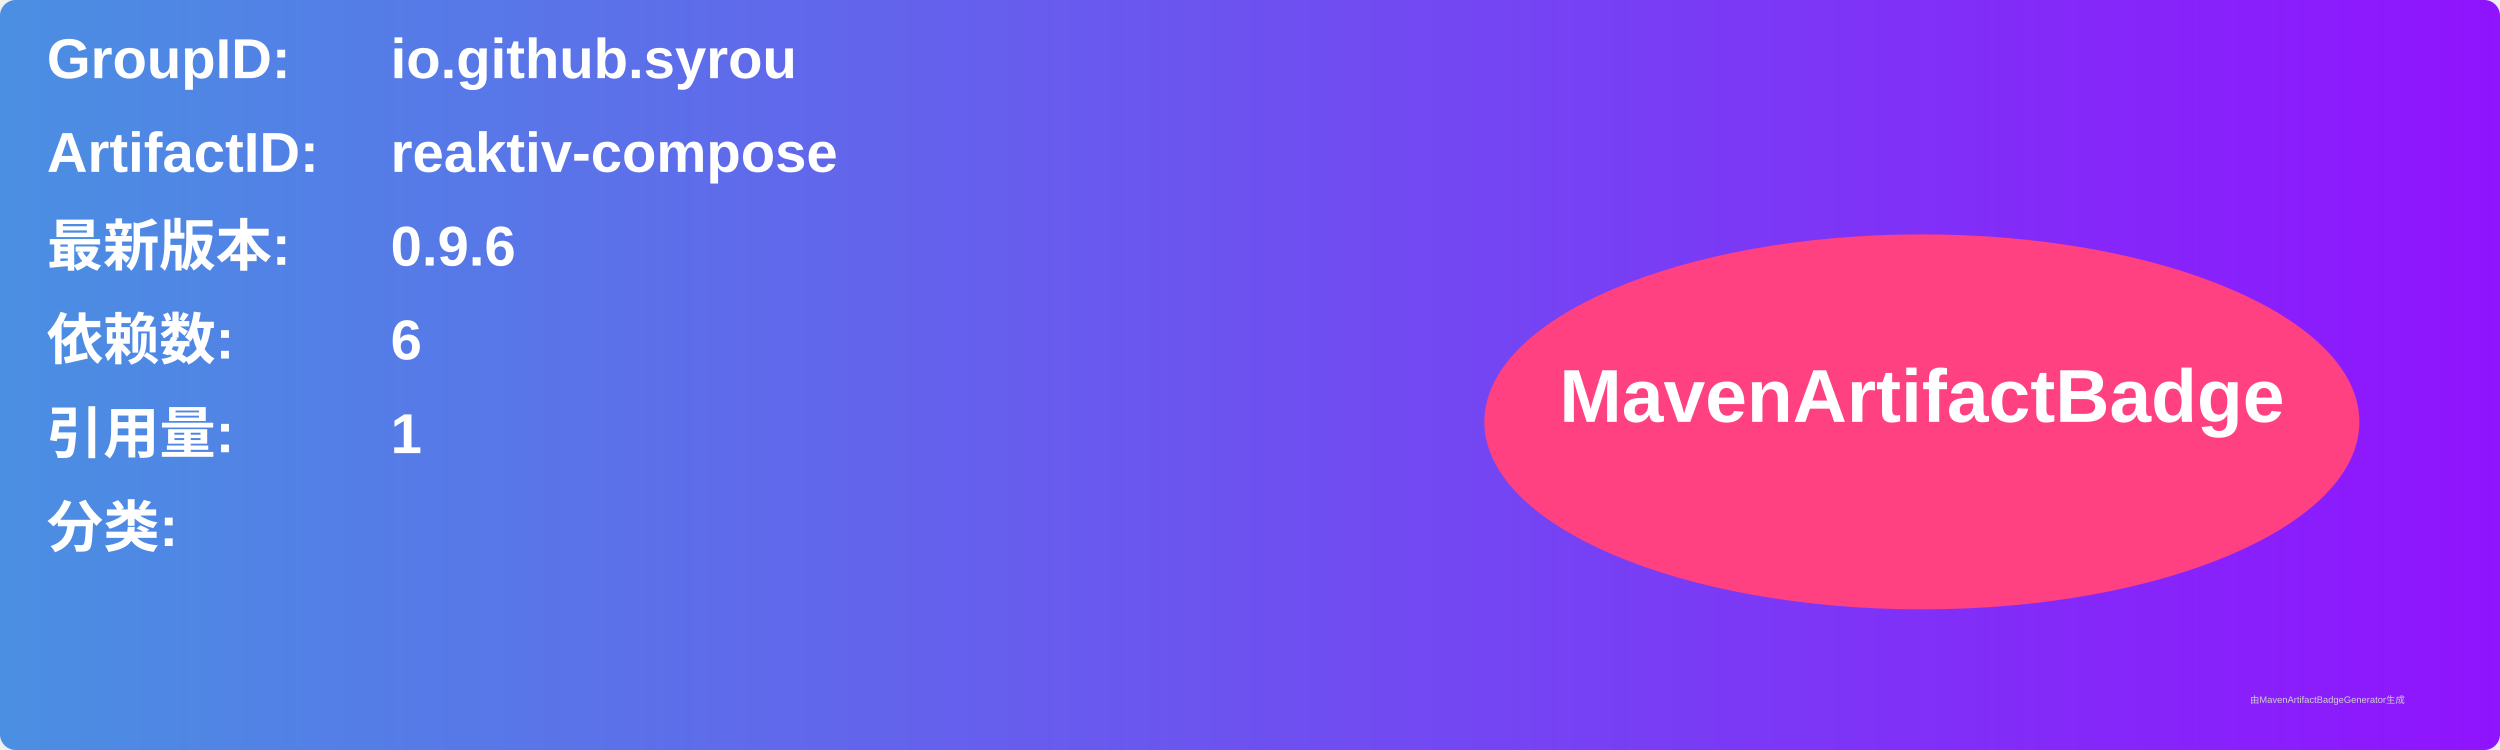
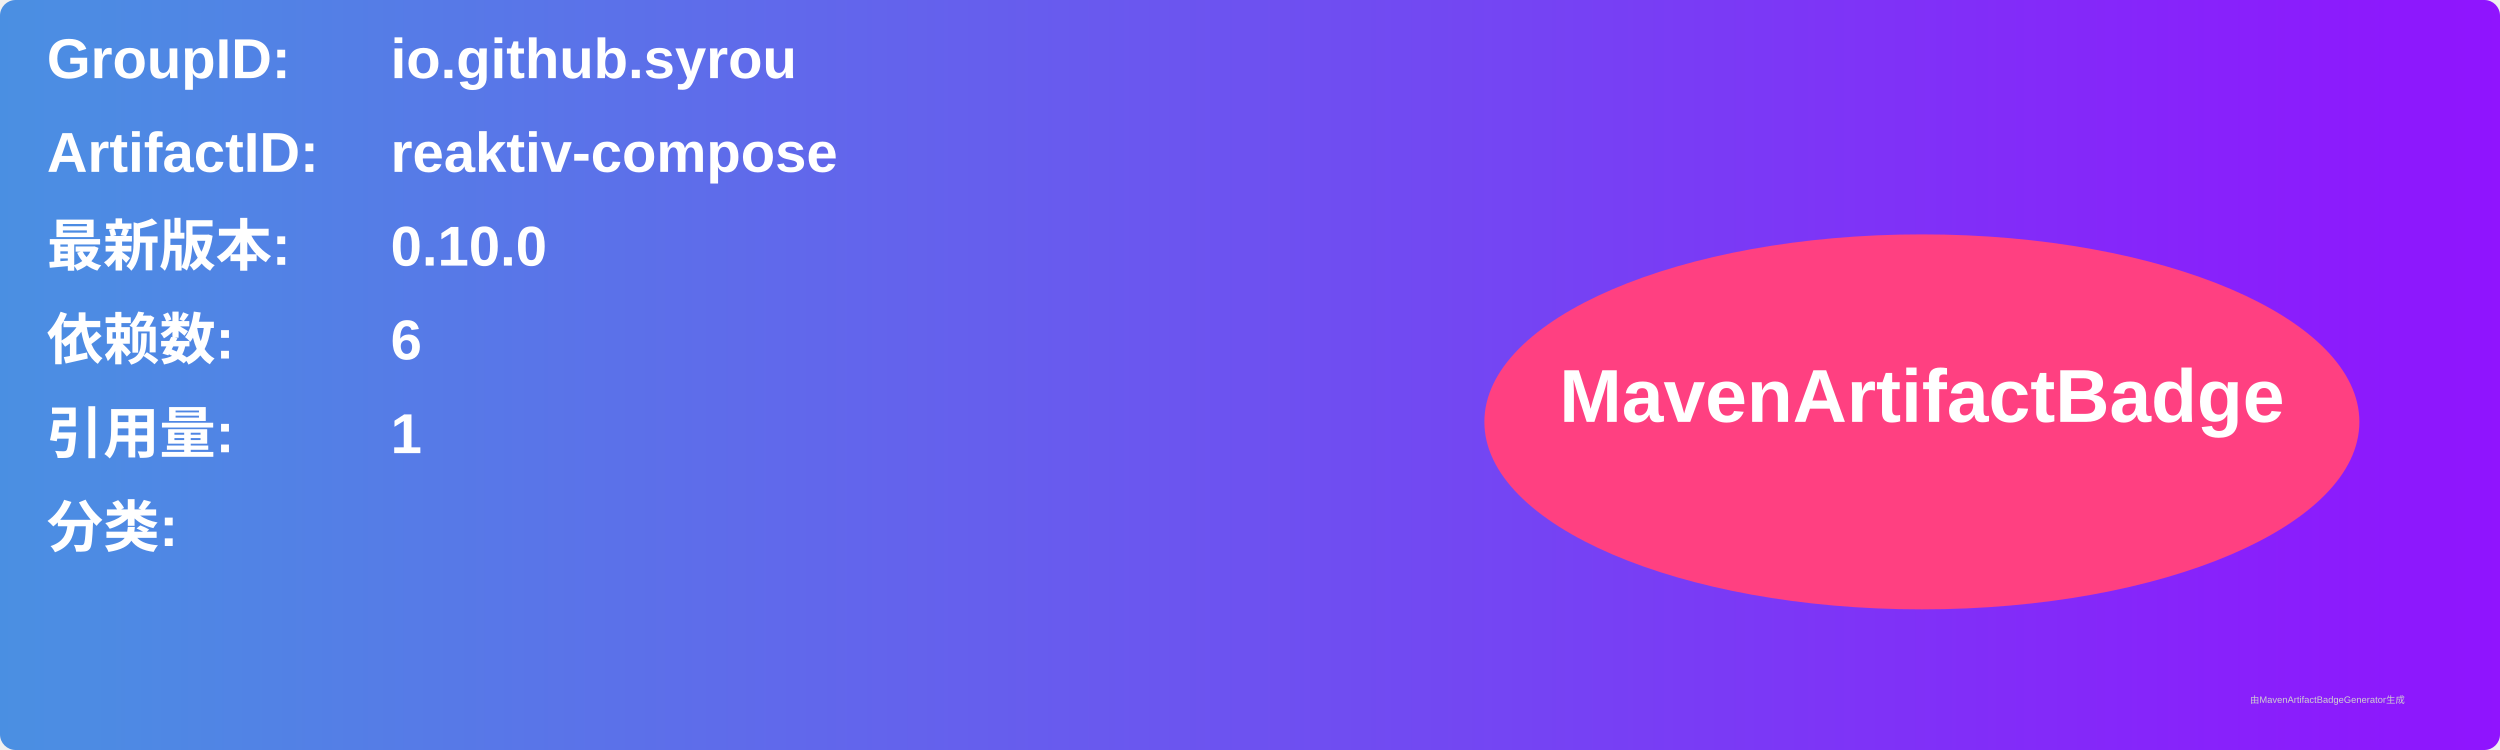
<svg xmlns="http://www.w3.org/2000/svg" width="800" height="240" viewBox="0 0 800 240">
  <linearGradient id="grad" x1="0%" y1="0%" x2="100%" y2="0%">
    <stop offset="0%" stop-color="#4a90e2" />
    <stop offset="100%" stop-color="#9013fe" />
  </linearGradient>
  <rect width="100%" height="100%" rx="5" ry="5" fill="url(#grad)" />
  <g transform="translate(15, 15)">
    <text x="0" y="10" font-family="Arial" font-size="18" fill="white" font-weight="bold" width="260">GroupID:</text>
    <text x="110" y="10" font-family="Arial" font-size="18" fill="white" font-weight="bold" width="460">io.github.syrou</text>
    <text x="0" y="40" font-family="Arial" font-size="18" fill="white" font-weight="bold" width="260">ArtifactID:</text>
    <text x="110" y="40" font-family="Arial" font-size="18" fill="white" font-weight="bold" width="460">reaktiv-compose</text>
    <text x="0" y="70" font-family="Arial" font-size="18" fill="white" font-weight="bold">最新版本:</text>
    <text x="110" y="70" font-family="Arial" font-size="18" fill="white" font-weight="bold">
-       <tspan font-weight="bold">0.9.6</tspan>
+       <tspan font-weight="bold">0.10.0</tspan>
    </text>
    <text x="0" y="100" font-family="Arial" font-size="18" fill="white" font-weight="bold">依赖数: </text>
    <text x="110" y="100" font-family="Arial" font-size="18" fill="white">
      <tspan font-weight="bold">6</tspan>
    </text>
    <text x="0" y="130" font-family="Arial" font-size="18" fill="white" font-weight="bold">引用量: </text>
    <text x="110" y="130" font-family="Arial" font-size="18" fill="white">
      <tspan font-weight="bold">1</tspan>
    </text>
    <text x="0" y="160" font-family="Arial" font-size="18" fill="white" font-weight="bold">分类:</text>
    <text x="10" y="190" font-family="Arial" font-size="10" fill="white">
      <tspan font-weight="bold" />
    </text>
    <ellipse cx="600" cy="120" rx="140" ry="60" fill="#ff4081" />
    <text x="600" y="120" text-anchor="middle" font-family="Arial" font-size="24" fill="white" font-weight="bold">MavenArtifactBadge</text>
  </g>
  <text x="720" y="225" font-family="Arial" font-size="3" fill="#d0d0d0">由MavenArtifactBadgeGenerator生成</text>
</svg>
